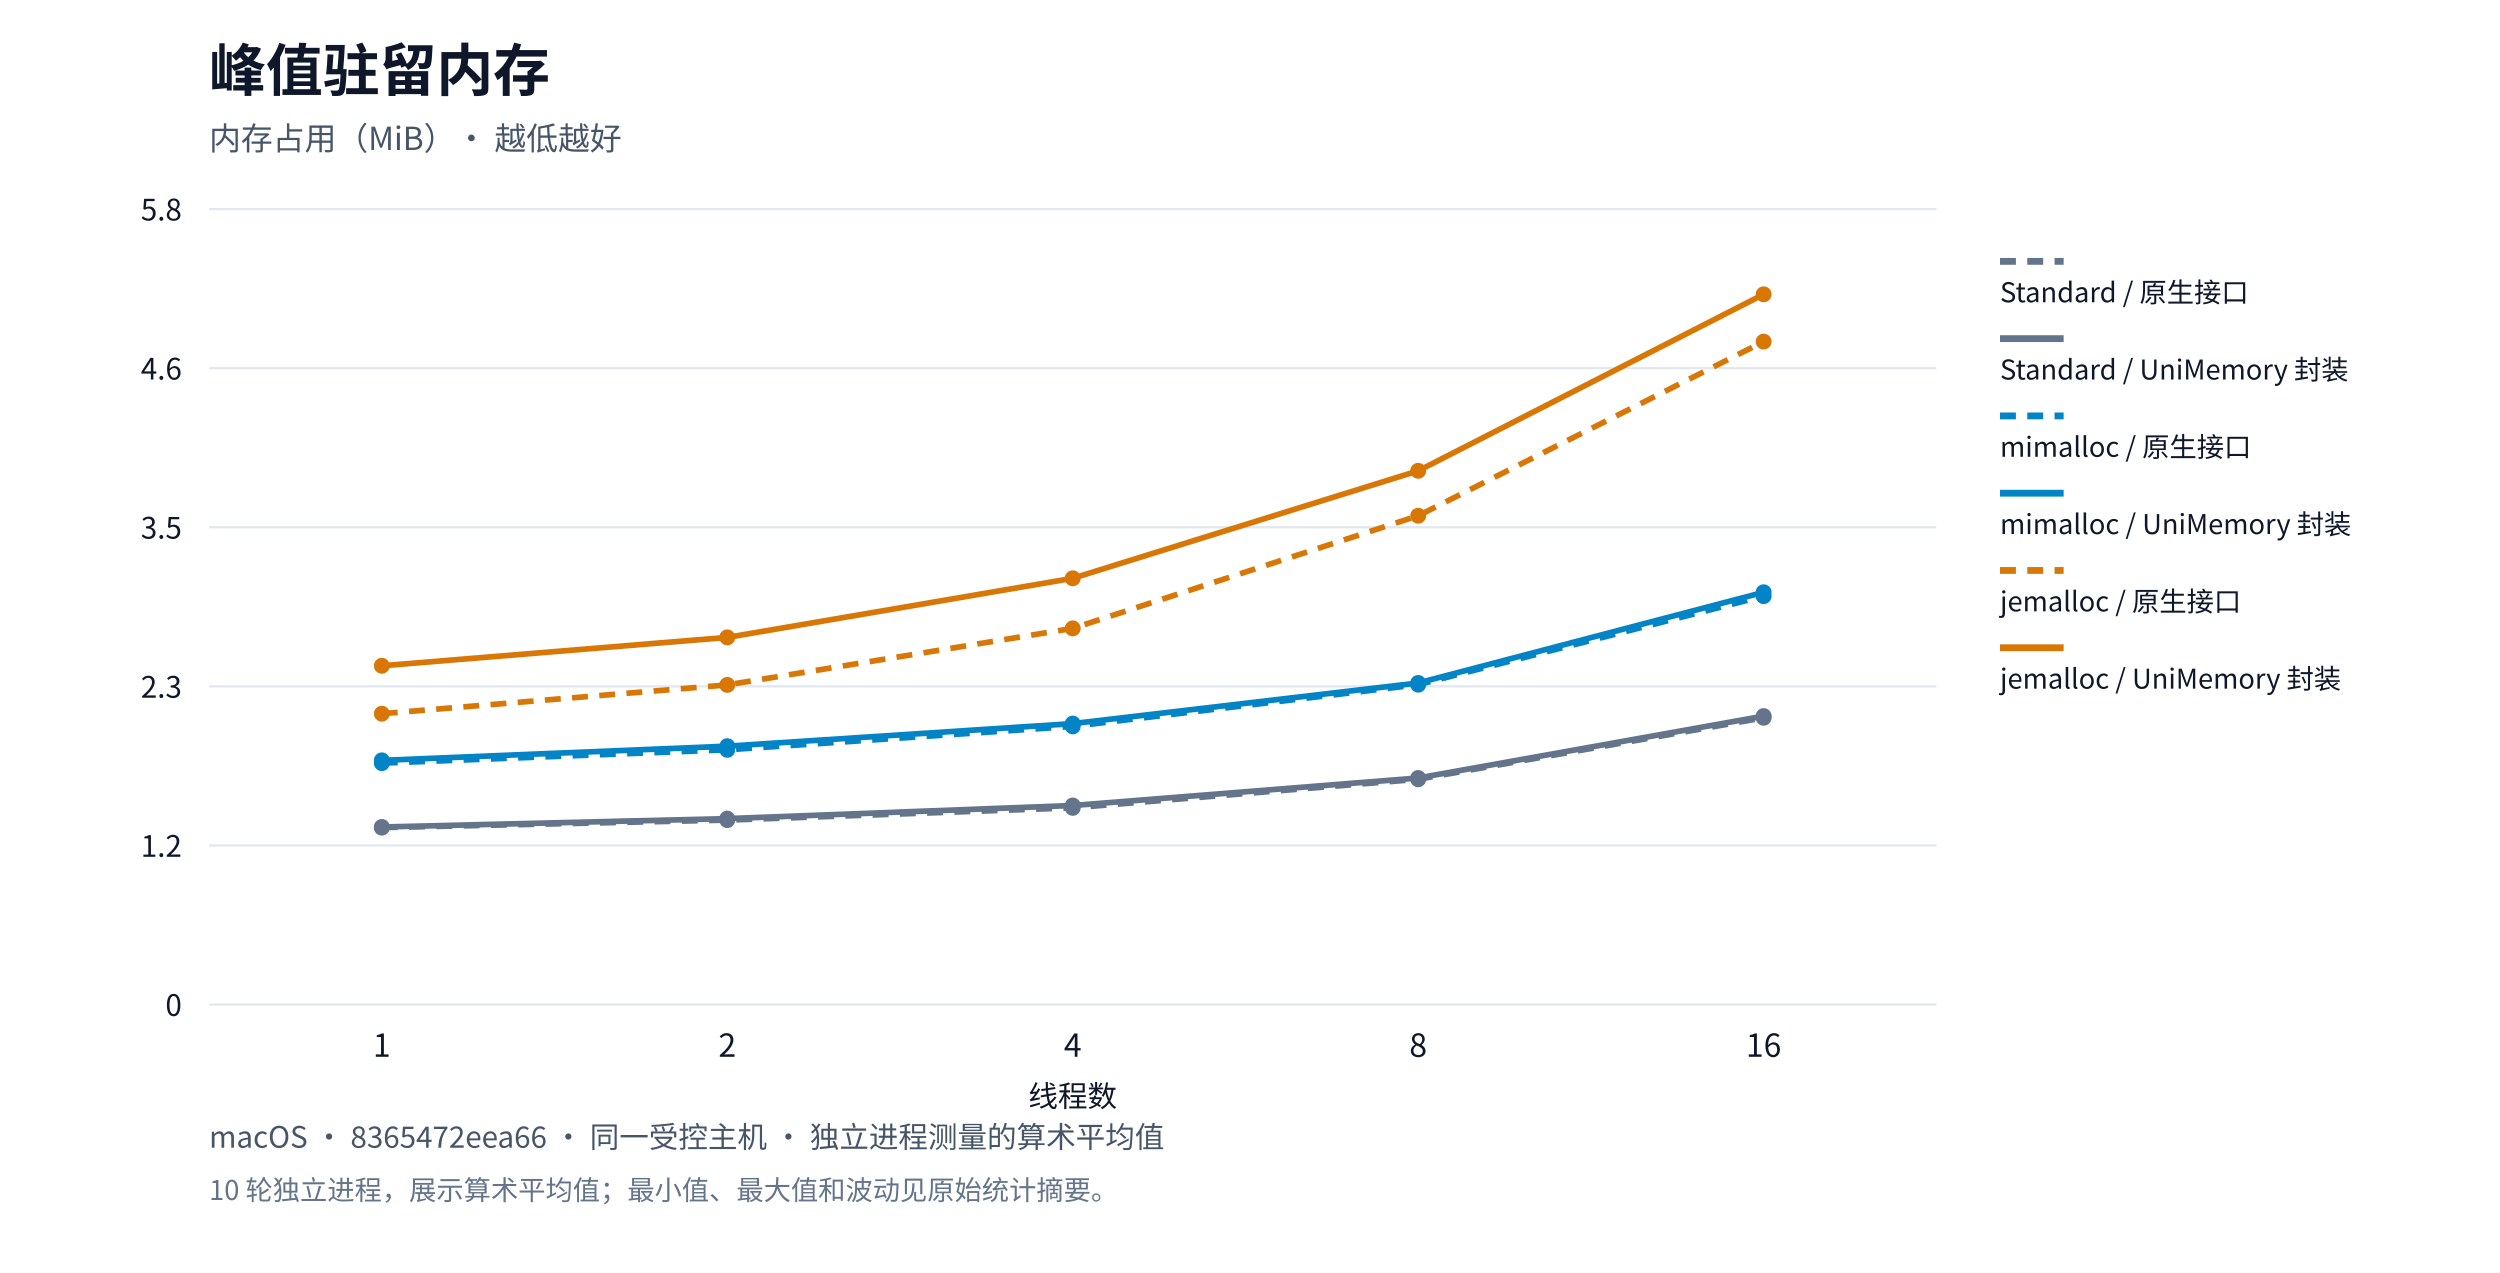
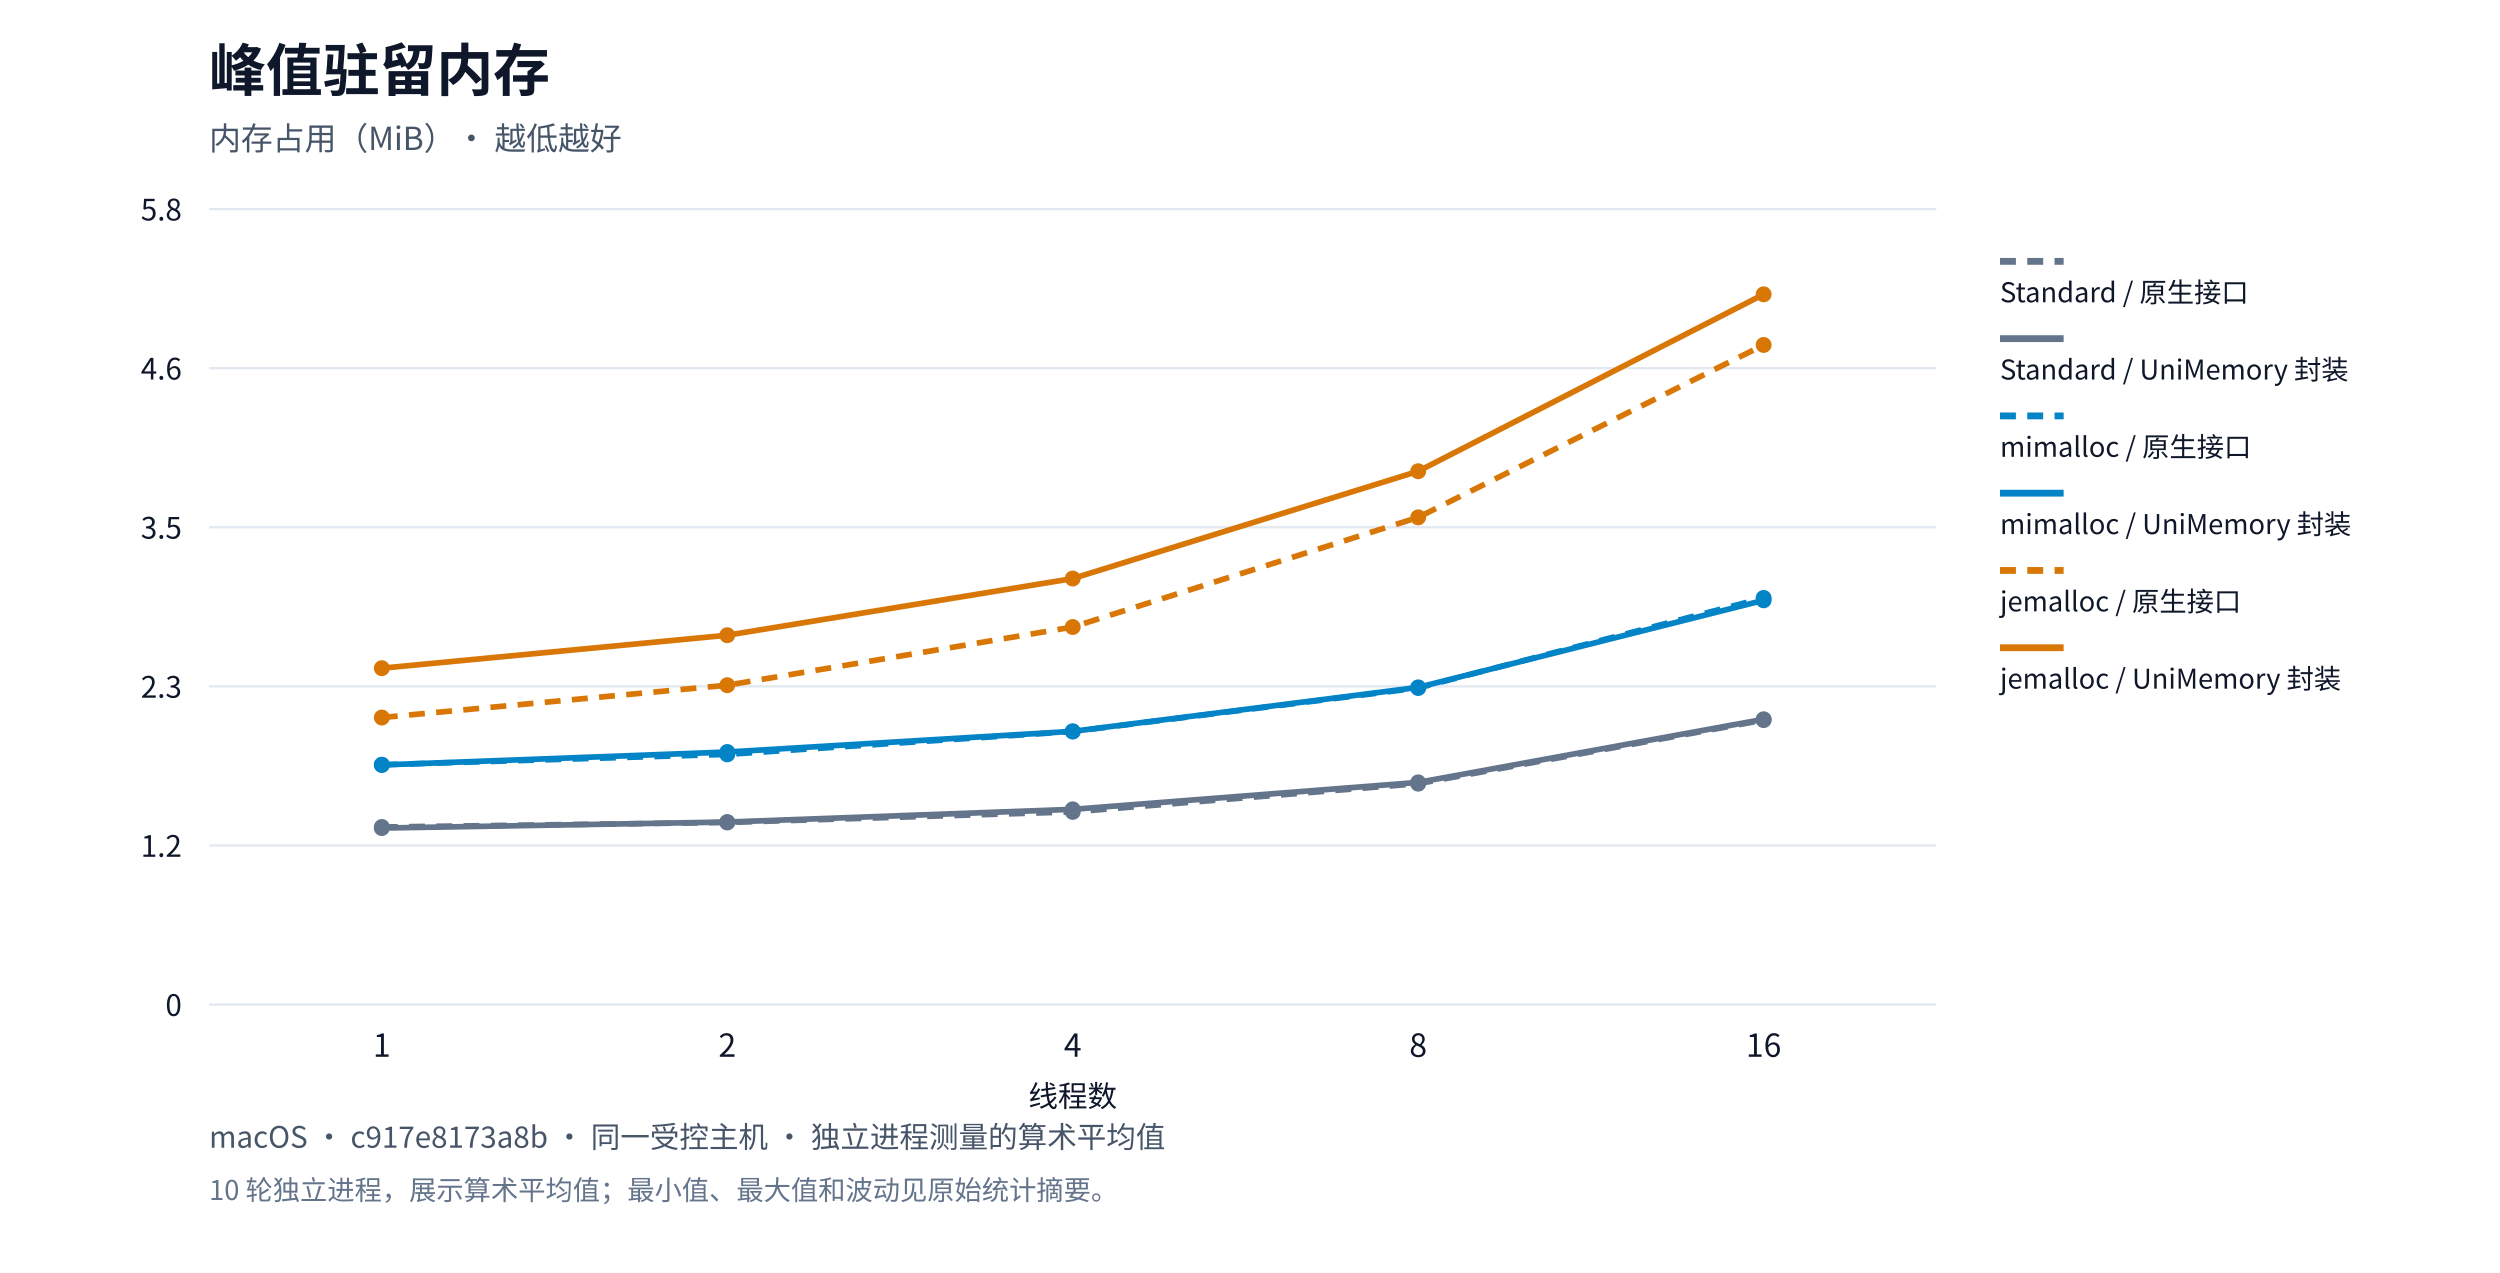
<svg xmlns="http://www.w3.org/2000/svg" xml:lang="zh-CN" viewBox="0 0 1100 560" role="img">
  <rect width="1100" height="560" fill="#ffffff" />
  <g font-family="system-ui,Segoe UI,Microsoft YaHei,PingFang SC,Noto Sans CJK SC,sans-serif" fill="#0f172a">
    <text x="92" y="40" font-size="25" font-weight="650">峰值驻留内存</text>
    <text x="92" y="66" font-size="14" fill="#475569">内存占用（MiB）· 越低越好</text>
    <path d="M92,442.0h760" stroke="#e2e8f0" />
    <text x="80" y="447.0" text-anchor="end" font-size="13">0</text>
    <path d="M92,372.0h760" stroke="#e2e8f0" />
    <text x="80" y="377.0" text-anchor="end" font-size="13">1.2</text>
    <path d="M92,302.0h760" stroke="#e2e8f0" />
    <text x="80" y="307.0" text-anchor="end" font-size="13">2.3</text>
    <path d="M92,232.0h760" stroke="#e2e8f0" />
    <text x="80" y="237.0" text-anchor="end" font-size="13">3.5</text>
    <path d="M92,162.0h760" stroke="#e2e8f0" />
    <text x="80" y="167.0" text-anchor="end" font-size="13">4.6</text>
    <path d="M92,92.0h760" stroke="#e2e8f0" />
    <text x="80" y="97.0" text-anchor="end" font-size="13">5.8</text>
    <text x="168.0" y="465" text-anchor="middle" font-size="14">1</text>
    <text x="320.0" y="465" text-anchor="middle" font-size="14">2</text>
    <text x="472.0" y="465" text-anchor="middle" font-size="14">4</text>
    <text x="624.0" y="465" text-anchor="middle" font-size="14">8</text>
    <text x="776.0" y="465" text-anchor="middle" font-size="14">16</text>
-     <circle cx="168.0" cy="364.159" r="3.5" fill="#64748b" />
-     <circle cx="320.0" cy="360.848" r="3.5" fill="#64748b" />
-     <circle cx="472.0" cy="355.457" r="3.5" fill="#64748b" />
-     <circle cx="624.0" cy="342.878" r="3.5" fill="#64748b" />
-     <circle cx="776.0" cy="315.827" r="3.5" fill="#64748b" />
-     <polyline points="168.0,364.159 320.0,360.848 472.0,355.457 624.0,342.878 776.0,315.827" fill="none" stroke="#64748b" stroke-width="2.5" stroke-dasharray="7 5" />
+     <circle cx="168.0" cy="363.875" r="3.5" fill="#64748b" />
+     <circle cx="320.0" cy="361.884" r="3.5" fill="#64748b" />
+     <circle cx="472.0" cy="357.238" r="3.5" fill="#64748b" />
+     <circle cx="624.0" cy="344.818" r="3.5" fill="#64748b" />
+     <circle cx="776.0" cy="316.848" r="3.5" fill="#64748b" />
+     <polyline points="168.0,363.875 320.0,361.884 472.0,357.238 624.0,344.818 776.0,316.848" fill="none" stroke="#64748b" stroke-width="2.5" stroke-dasharray="7 5" />
    <path d="M880,115h28" stroke="#64748b" stroke-width="3" stroke-dasharray="7 5" />
    <text x="880" y="133" font-size="12">Standard / 原生接口</text>
-     <circle cx="168.0" cy="363.875" r="3.5" fill="#64748b" />
-     <circle cx="320.0" cy="360.186" r="3.5" fill="#64748b" />
-     <circle cx="472.0" cy="354.417" r="3.5" fill="#64748b" />
-     <circle cx="624.0" cy="342.31" r="3.5" fill="#64748b" />
-     <circle cx="776.0" cy="315.071" r="3.5" fill="#64748b" />
-     <polyline points="168.0,363.875 320.0,360.186 472.0,354.417 624.0,342.31 776.0,315.071" fill="none" stroke="#64748b" stroke-width="2.5" />
+     <circle cx="168.0" cy="364.349" r="3.5" fill="#64748b" />
+     <circle cx="320.0" cy="361.694" r="3.5" fill="#64748b" />
+     <circle cx="472.0" cy="356.1" r="3.5" fill="#64748b" />
+     <circle cx="624.0" cy="344.249" r="3.5" fill="#64748b" />
+     <circle cx="776.0" cy="316.469" r="3.5" fill="#64748b" />
+     <polyline points="168.0,364.349 320.0,361.694 472.0,356.1 624.0,344.249 776.0,316.469" fill="none" stroke="#64748b" stroke-width="2.5" />
    <path d="M880,149h28" stroke="#64748b" stroke-width="3" />
    <text x="880" y="167" font-size="12">Standard / UniMemory 封装</text>
-     <circle cx="168.0" cy="335.784" r="3.5" fill="#0284c7" />
-     <circle cx="320.0" cy="329.92" r="3.5" fill="#0284c7" />
-     <circle cx="472.0" cy="319.61" r="3.5" fill="#0284c7" />
-     <circle cx="624.0" cy="301.262" r="3.5" fill="#0284c7" />
-     <circle cx="776.0" cy="262.294" r="3.5" fill="#0284c7" />
-     <polyline points="168.0,335.784 320.0,329.92 472.0,319.61 624.0,301.262 776.0,262.294" fill="none" stroke="#0284c7" stroke-width="2.5" stroke-dasharray="7 5" />
+     <circle cx="168.0" cy="336.474" r="3.5" fill="#0284c7" />
+     <circle cx="320.0" cy="331.923" r="3.5" fill="#0284c7" />
+     <circle cx="472.0" cy="321.873" r="3.5" fill="#0284c7" />
+     <circle cx="624.0" cy="302.721" r="3.5" fill="#0284c7" />
+     <circle cx="776.0" cy="263.09" r="3.5" fill="#0284c7" />
+     <polyline points="168.0,336.474 320.0,331.923 472.0,321.873 624.0,302.721 776.0,263.09" fill="none" stroke="#0284c7" stroke-width="2.5" stroke-dasharray="7 5" />
    <path d="M880,183h28" stroke="#0284c7" stroke-width="3" stroke-dasharray="7 5" />
    <text x="880" y="201" font-size="12">mimalloc / 原生接口</text>
-     <circle cx="168.0" cy="334.554" r="3.5" fill="#0284c7" />
-     <circle cx="320.0" cy="328.312" r="3.5" fill="#0284c7" />
-     <circle cx="472.0" cy="318.381" r="3.5" fill="#0284c7" />
-     <circle cx="624.0" cy="300.505" r="3.5" fill="#0284c7" />
-     <circle cx="776.0" cy="260.591" r="3.5" fill="#0284c7" />
-     <polyline points="168.0,334.554 320.0,328.312 472.0,318.381 624.0,300.505 776.0,260.591" fill="none" stroke="#0284c7" stroke-width="2.5" />
+     <circle cx="168.0" cy="336.569" r="3.5" fill="#0284c7" />
+     <circle cx="320.0" cy="330.88" r="3.5" fill="#0284c7" />
+     <circle cx="472.0" cy="321.779" r="3.5" fill="#0284c7" />
+     <circle cx="624.0" cy="302.437" r="3.5" fill="#0284c7" />
+     <circle cx="776.0" cy="264.133" r="3.5" fill="#0284c7" />
+     <polyline points="168.0,336.569 320.0,330.88 472.0,321.779 624.0,302.437 776.0,264.133" fill="none" stroke="#0284c7" stroke-width="2.5" />
    <path d="M880,217h28" stroke="#0284c7" stroke-width="3" />
    <text x="880" y="235" font-size="12">mimalloc / UniMemory 封装</text>
-     <circle cx="168.0" cy="314.03" r="3.5" fill="#d97706" />
-     <circle cx="320.0" cy="301.356" r="3.5" fill="#d97706" />
-     <circle cx="472.0" cy="276.481" r="3.5" fill="#d97706" />
-     <circle cx="624.0" cy="226.92" r="3.5" fill="#d97706" />
-     <circle cx="776.0" cy="150.308" r="3.5" fill="#d97706" />
-     <polyline points="168.0,314.03 320.0,301.356 472.0,276.481 624.0,226.92 776.0,150.308" fill="none" stroke="#d97706" stroke-width="2.5" stroke-dasharray="7 5" />
+     <circle cx="168.0" cy="315.711" r="3.5" fill="#d97706" />
+     <circle cx="320.0" cy="301.489" r="3.5" fill="#d97706" />
+     <circle cx="472.0" cy="275.89" r="3.5" fill="#d97706" />
+     <circle cx="624.0" cy="227.63" r="3.5" fill="#d97706" />
+     <circle cx="776.0" cy="151.781" r="3.5" fill="#d97706" />
+     <polyline points="168.0,315.711 320.0,301.489 472.0,275.89 624.0,227.63 776.0,151.781" fill="none" stroke="#d97706" stroke-width="2.5" stroke-dasharray="7 5" />
    <path d="M880,251h28" stroke="#d97706" stroke-width="3" stroke-dasharray="7 5" />
    <text x="880" y="269" font-size="12">jemalloc / 原生接口</text>
-     <circle cx="168.0" cy="292.938" r="3.5" fill="#d97706" />
-     <circle cx="320.0" cy="280.453" r="3.5" fill="#d97706" />
-     <circle cx="472.0" cy="254.443" r="3.5" fill="#d97706" />
-     <circle cx="624.0" cy="207.152" r="3.5" fill="#d97706" />
+     <circle cx="168.0" cy="293.999" r="3.5" fill="#d97706" />
+     <circle cx="320.0" cy="279.492" r="3.5" fill="#d97706" />
+     <circle cx="472.0" cy="254.557" r="3.5" fill="#d97706" />
+     <circle cx="624.0" cy="207.341" r="3.5" fill="#d97706" />
    <circle cx="776.0" cy="129.5" r="3.5" fill="#d97706" />
-     <polyline points="168.0,292.938 320.0,280.453 472.0,254.443 624.0,207.152 776.0,129.5" fill="none" stroke="#d97706" stroke-width="2.5" />
+     <polyline points="168.0,293.999 320.0,279.492 472.0,254.557 624.0,207.341 776.0,129.5" fill="none" stroke="#d97706" stroke-width="2.5" />
    <path d="M880,285h28" stroke="#d97706" stroke-width="3" />
    <text x="880" y="303" font-size="12">jemalloc / UniMemory 封装</text>
    <text x="472" y="487" text-anchor="middle" font-size="13">线程数</text>
-     <text x="92" y="505" font-size="13" fill="#475569">macOS · 8365472eea66 · 同一受控主机 · 独立进程测量的算术平均值</text>
+     <text x="92" y="505" font-size="13" fill="#475569">macOS · c917e8173a8b · 同一受控主机 · 独立进程测量的算术平均值</text>
    <text x="92" y="528" font-size="12" fill="#64748b">10 轮独立进程，展示算术平均值；最小值、最大值和波动见原始统计摘要。</text>
  </g>
</svg>
